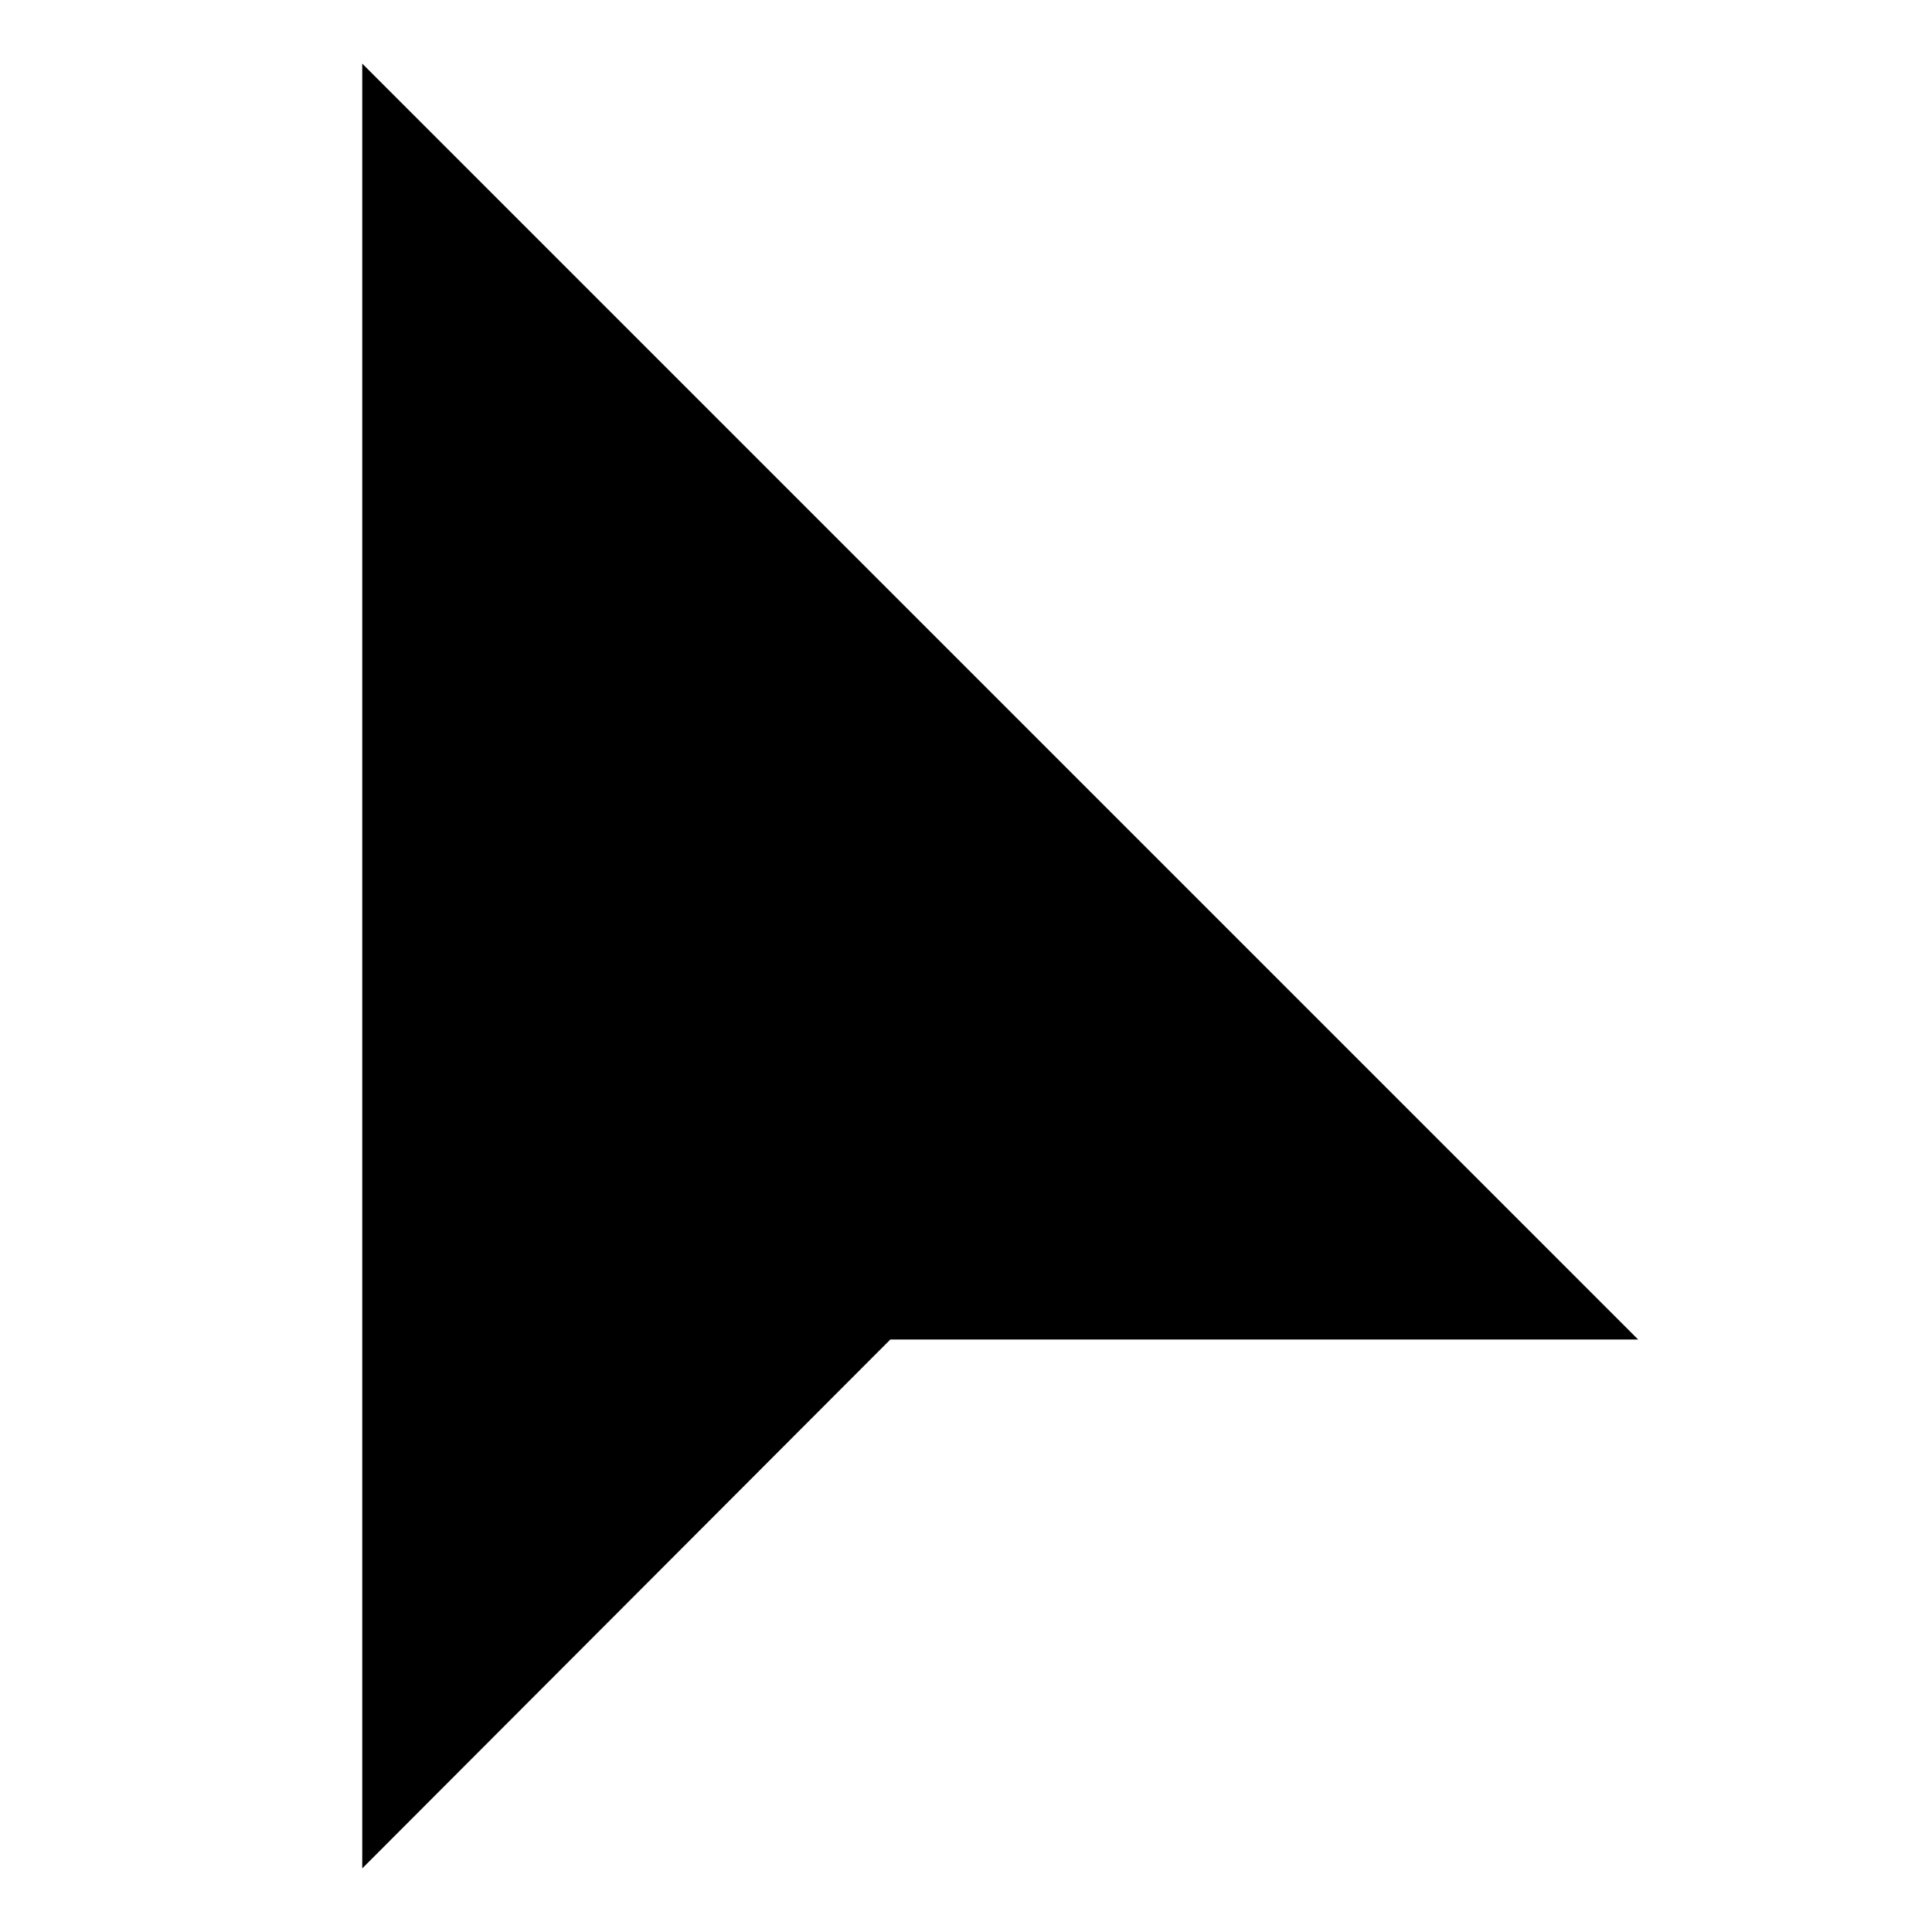
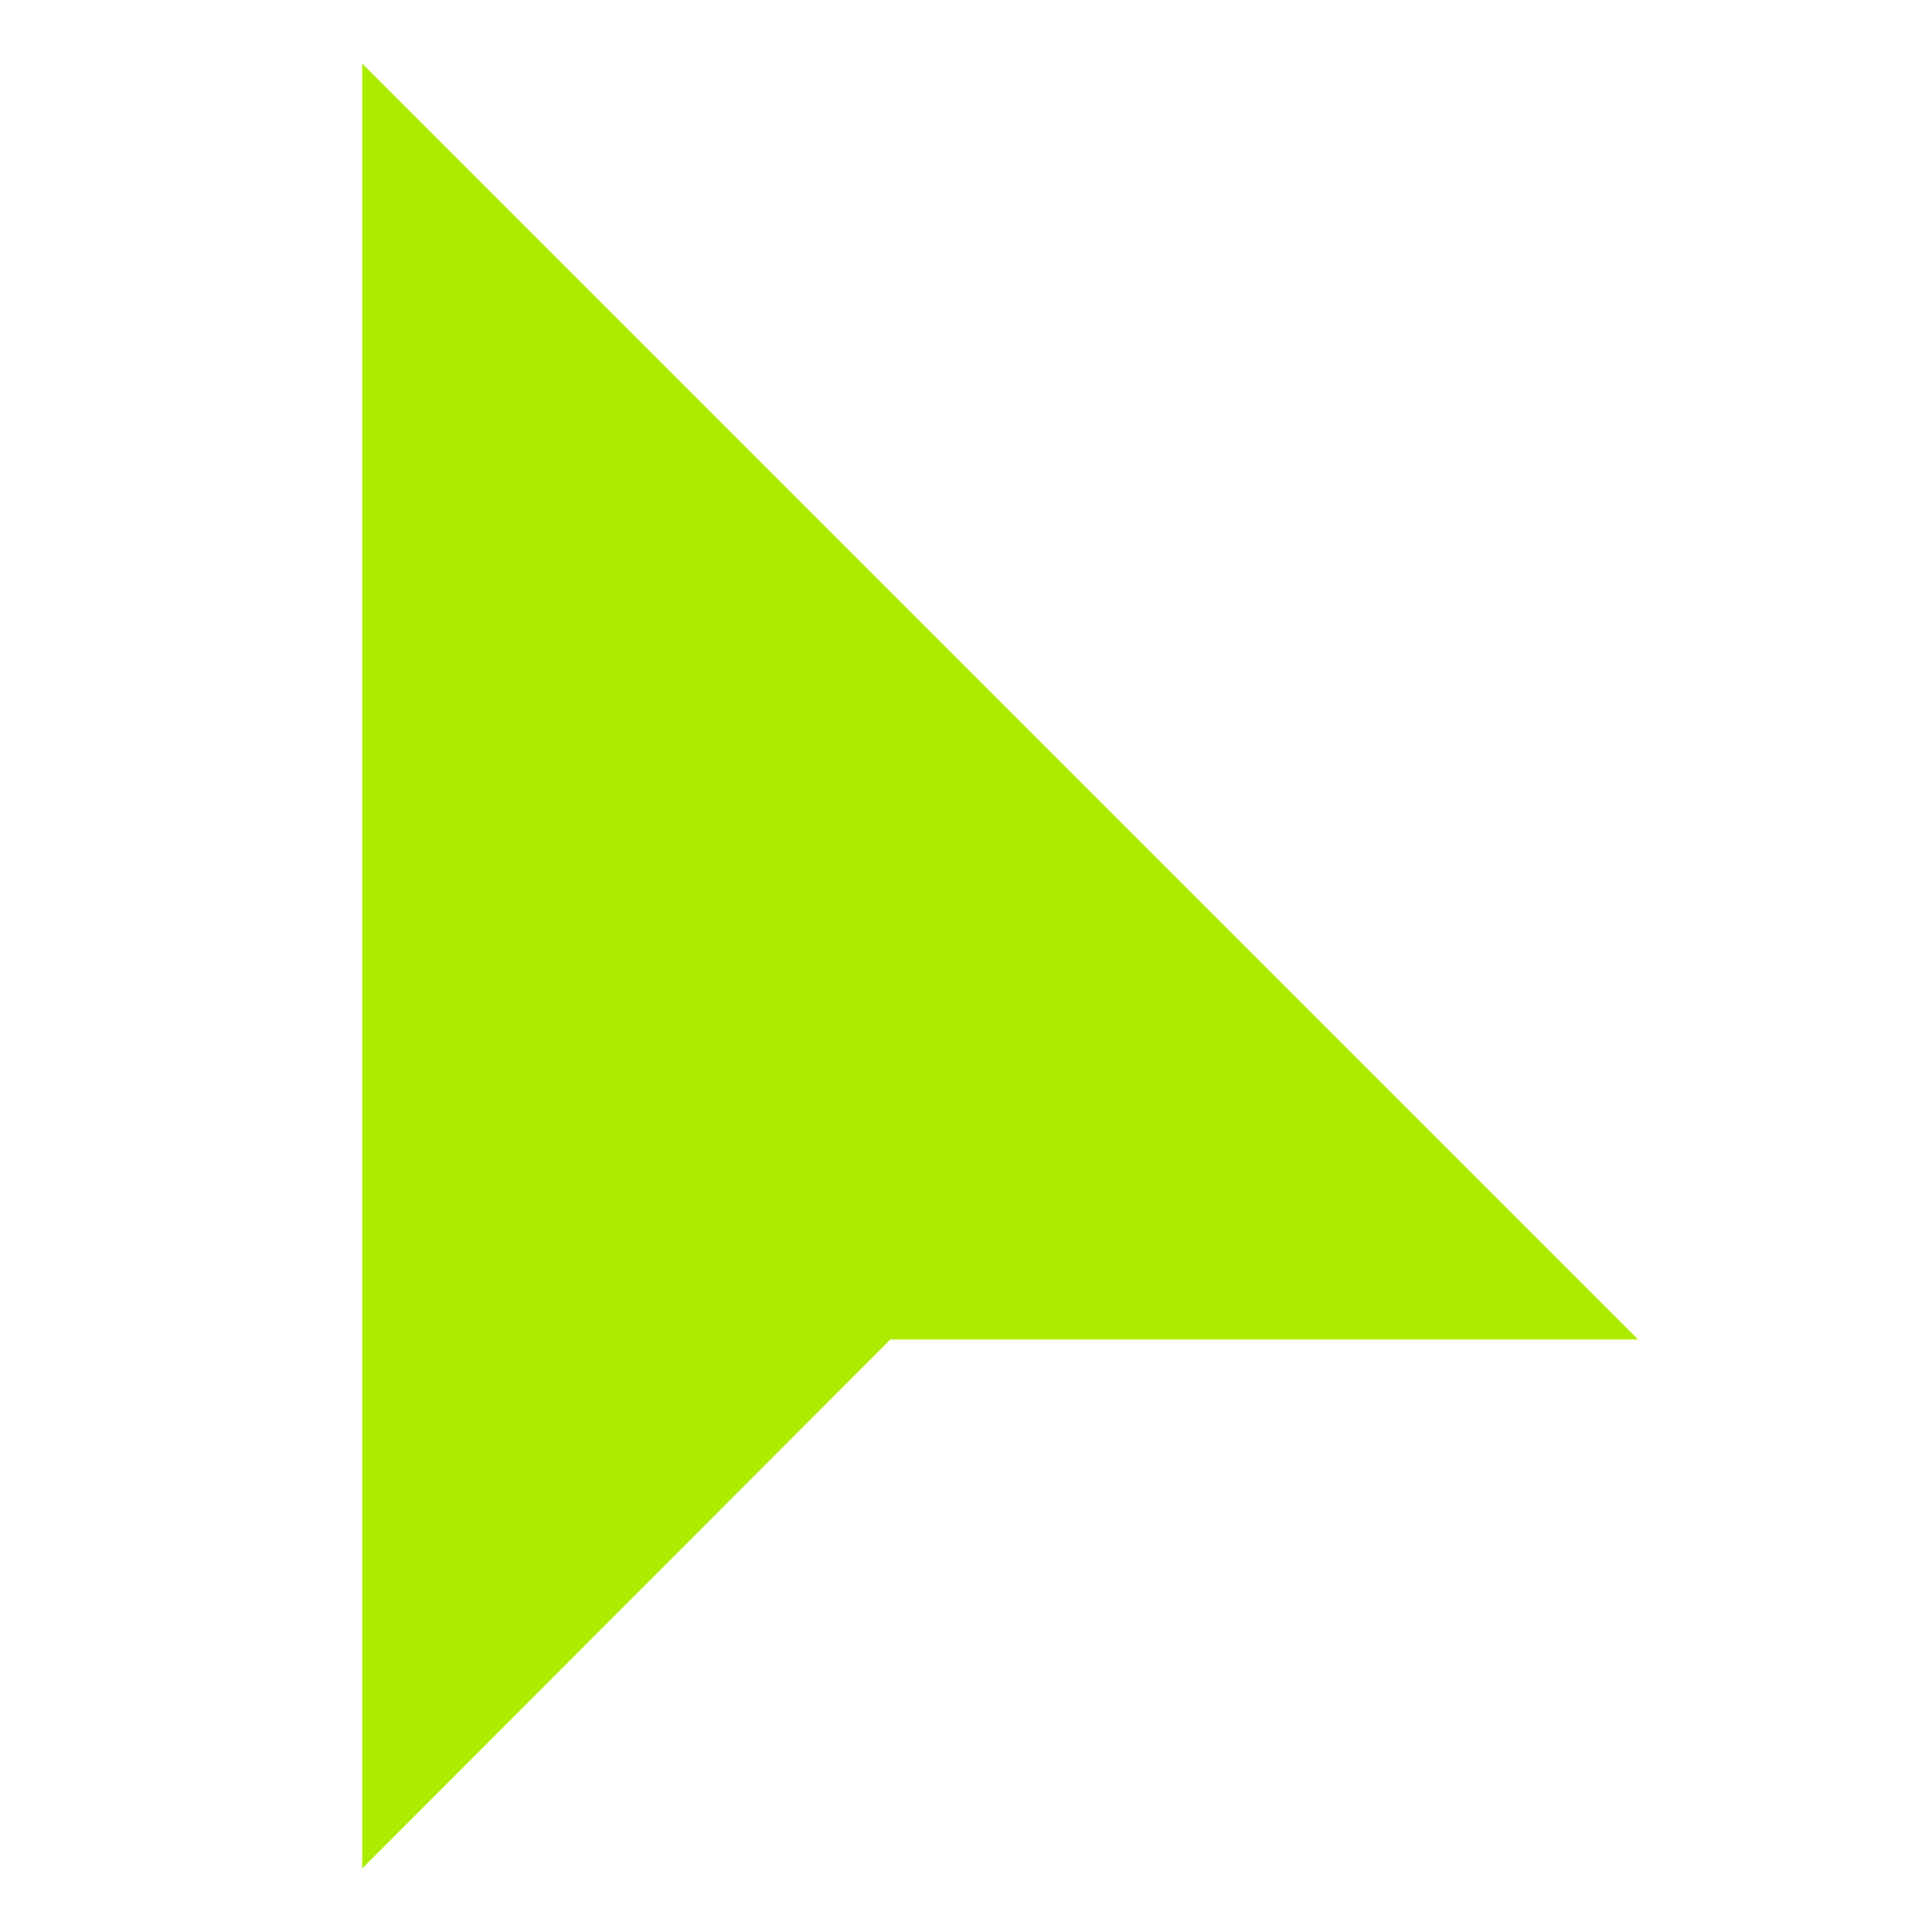
<svg xmlns="http://www.w3.org/2000/svg" width="20" height="20" viewBox="0 0 24 24">
-   <path fill="#000" d="M4.5.79v22.42l6.56-6.57h9.29L4.5.79z" />
+   <path fill="#acec00" d="M4.5.79v22.42l6.56-6.57h9.29L4.5.79z" />
</svg>
